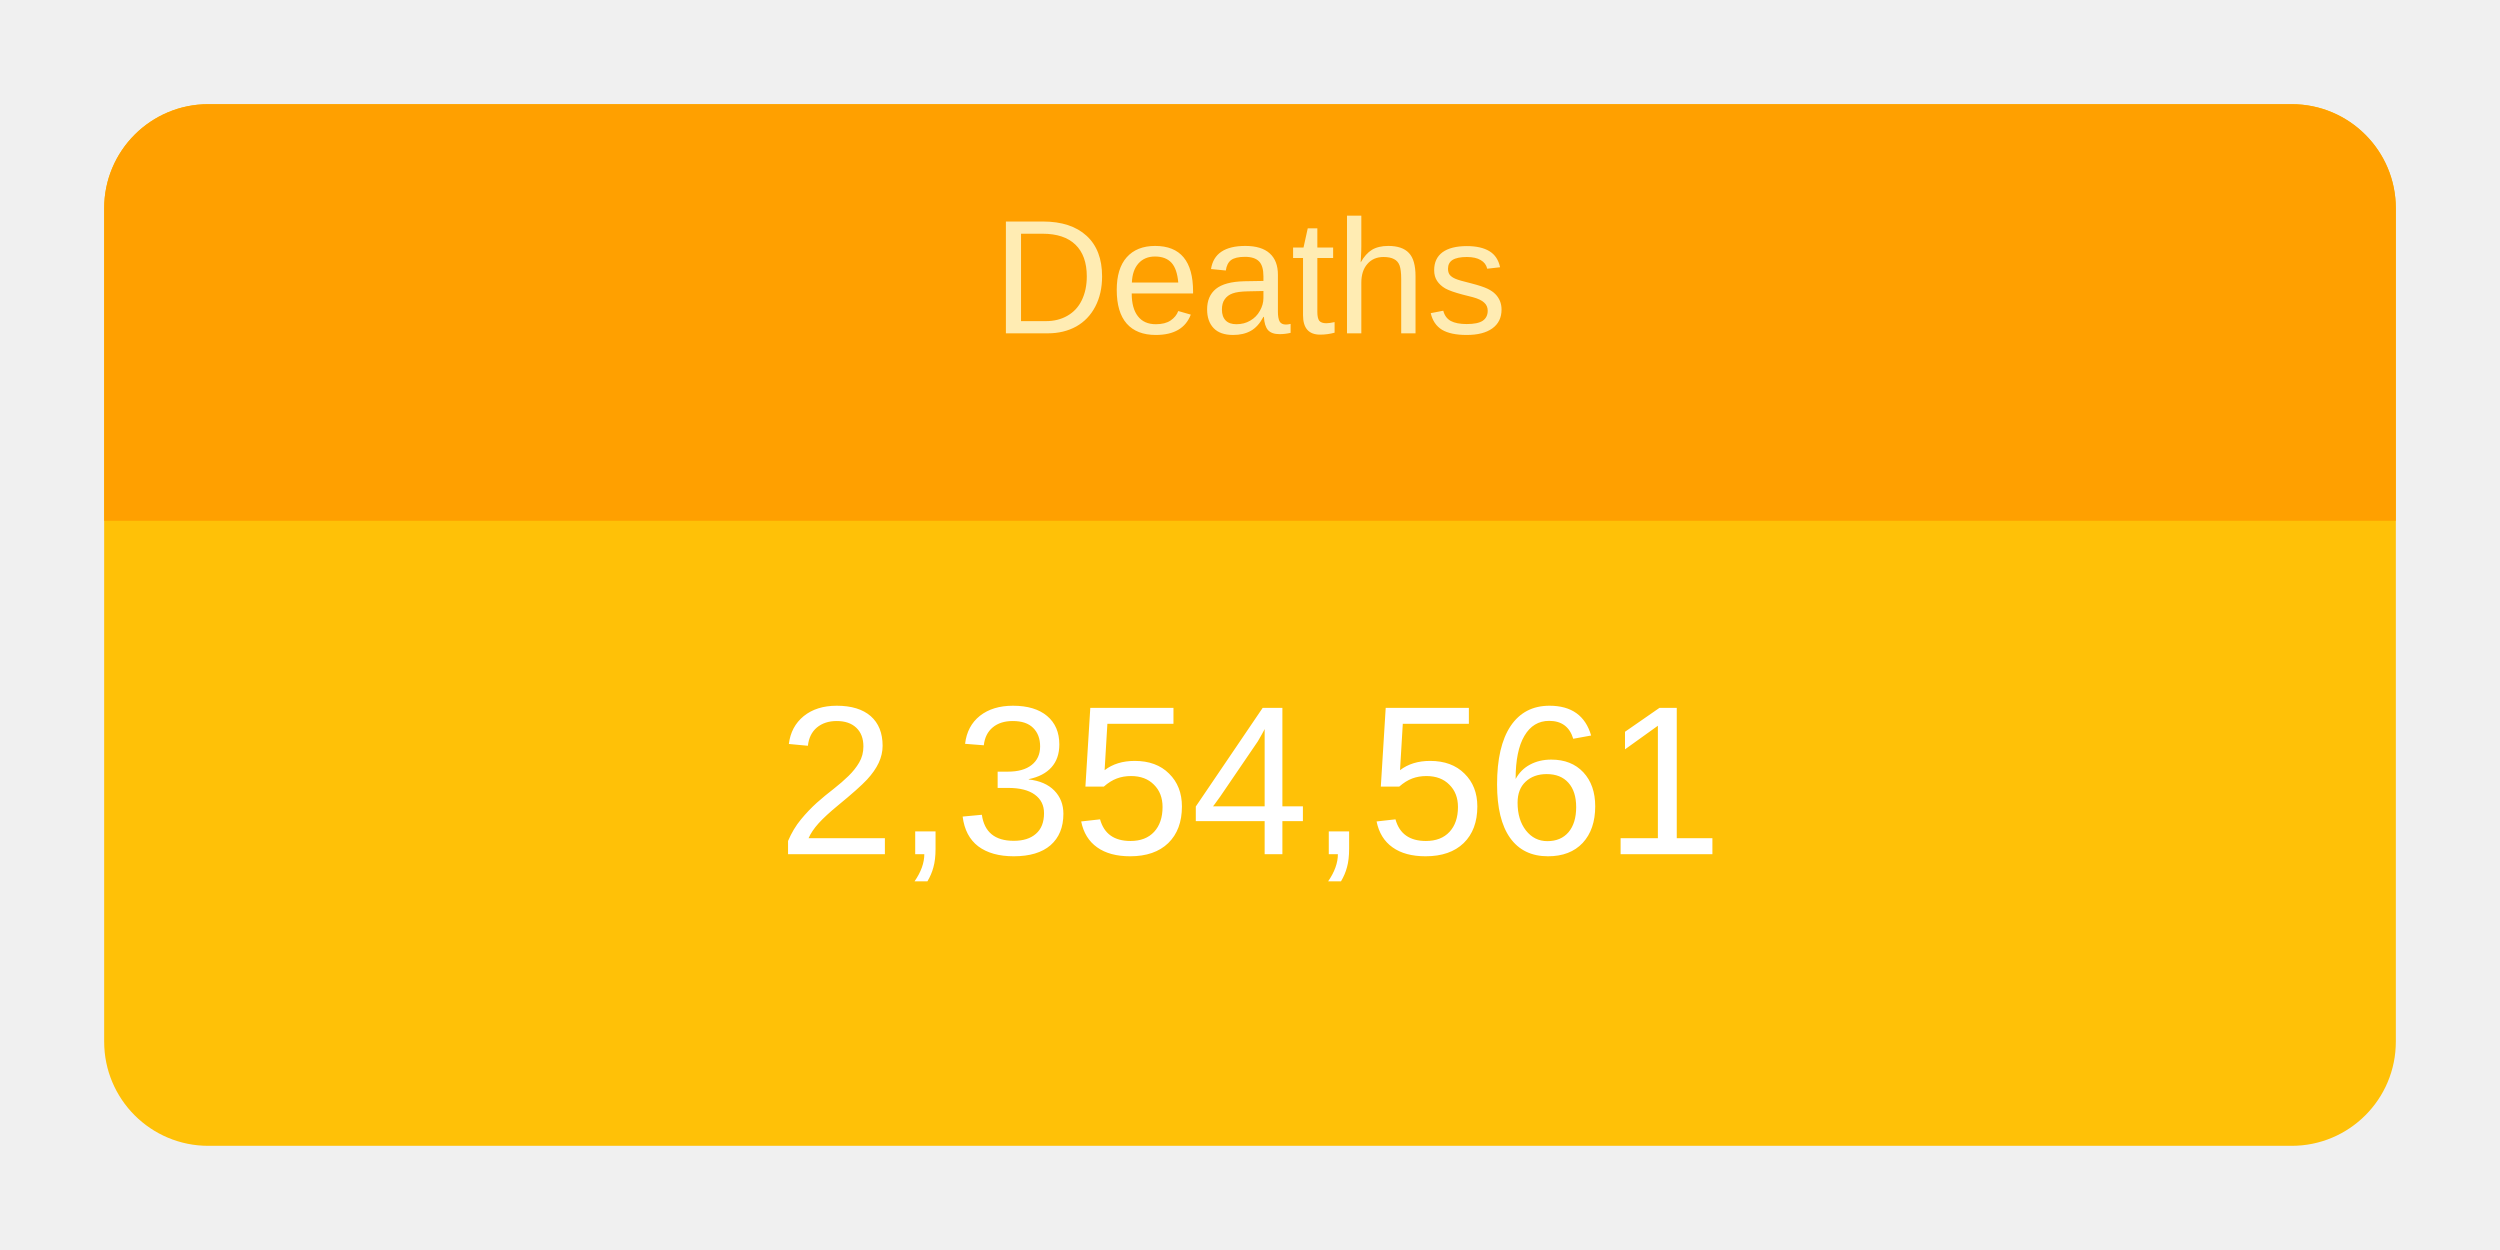
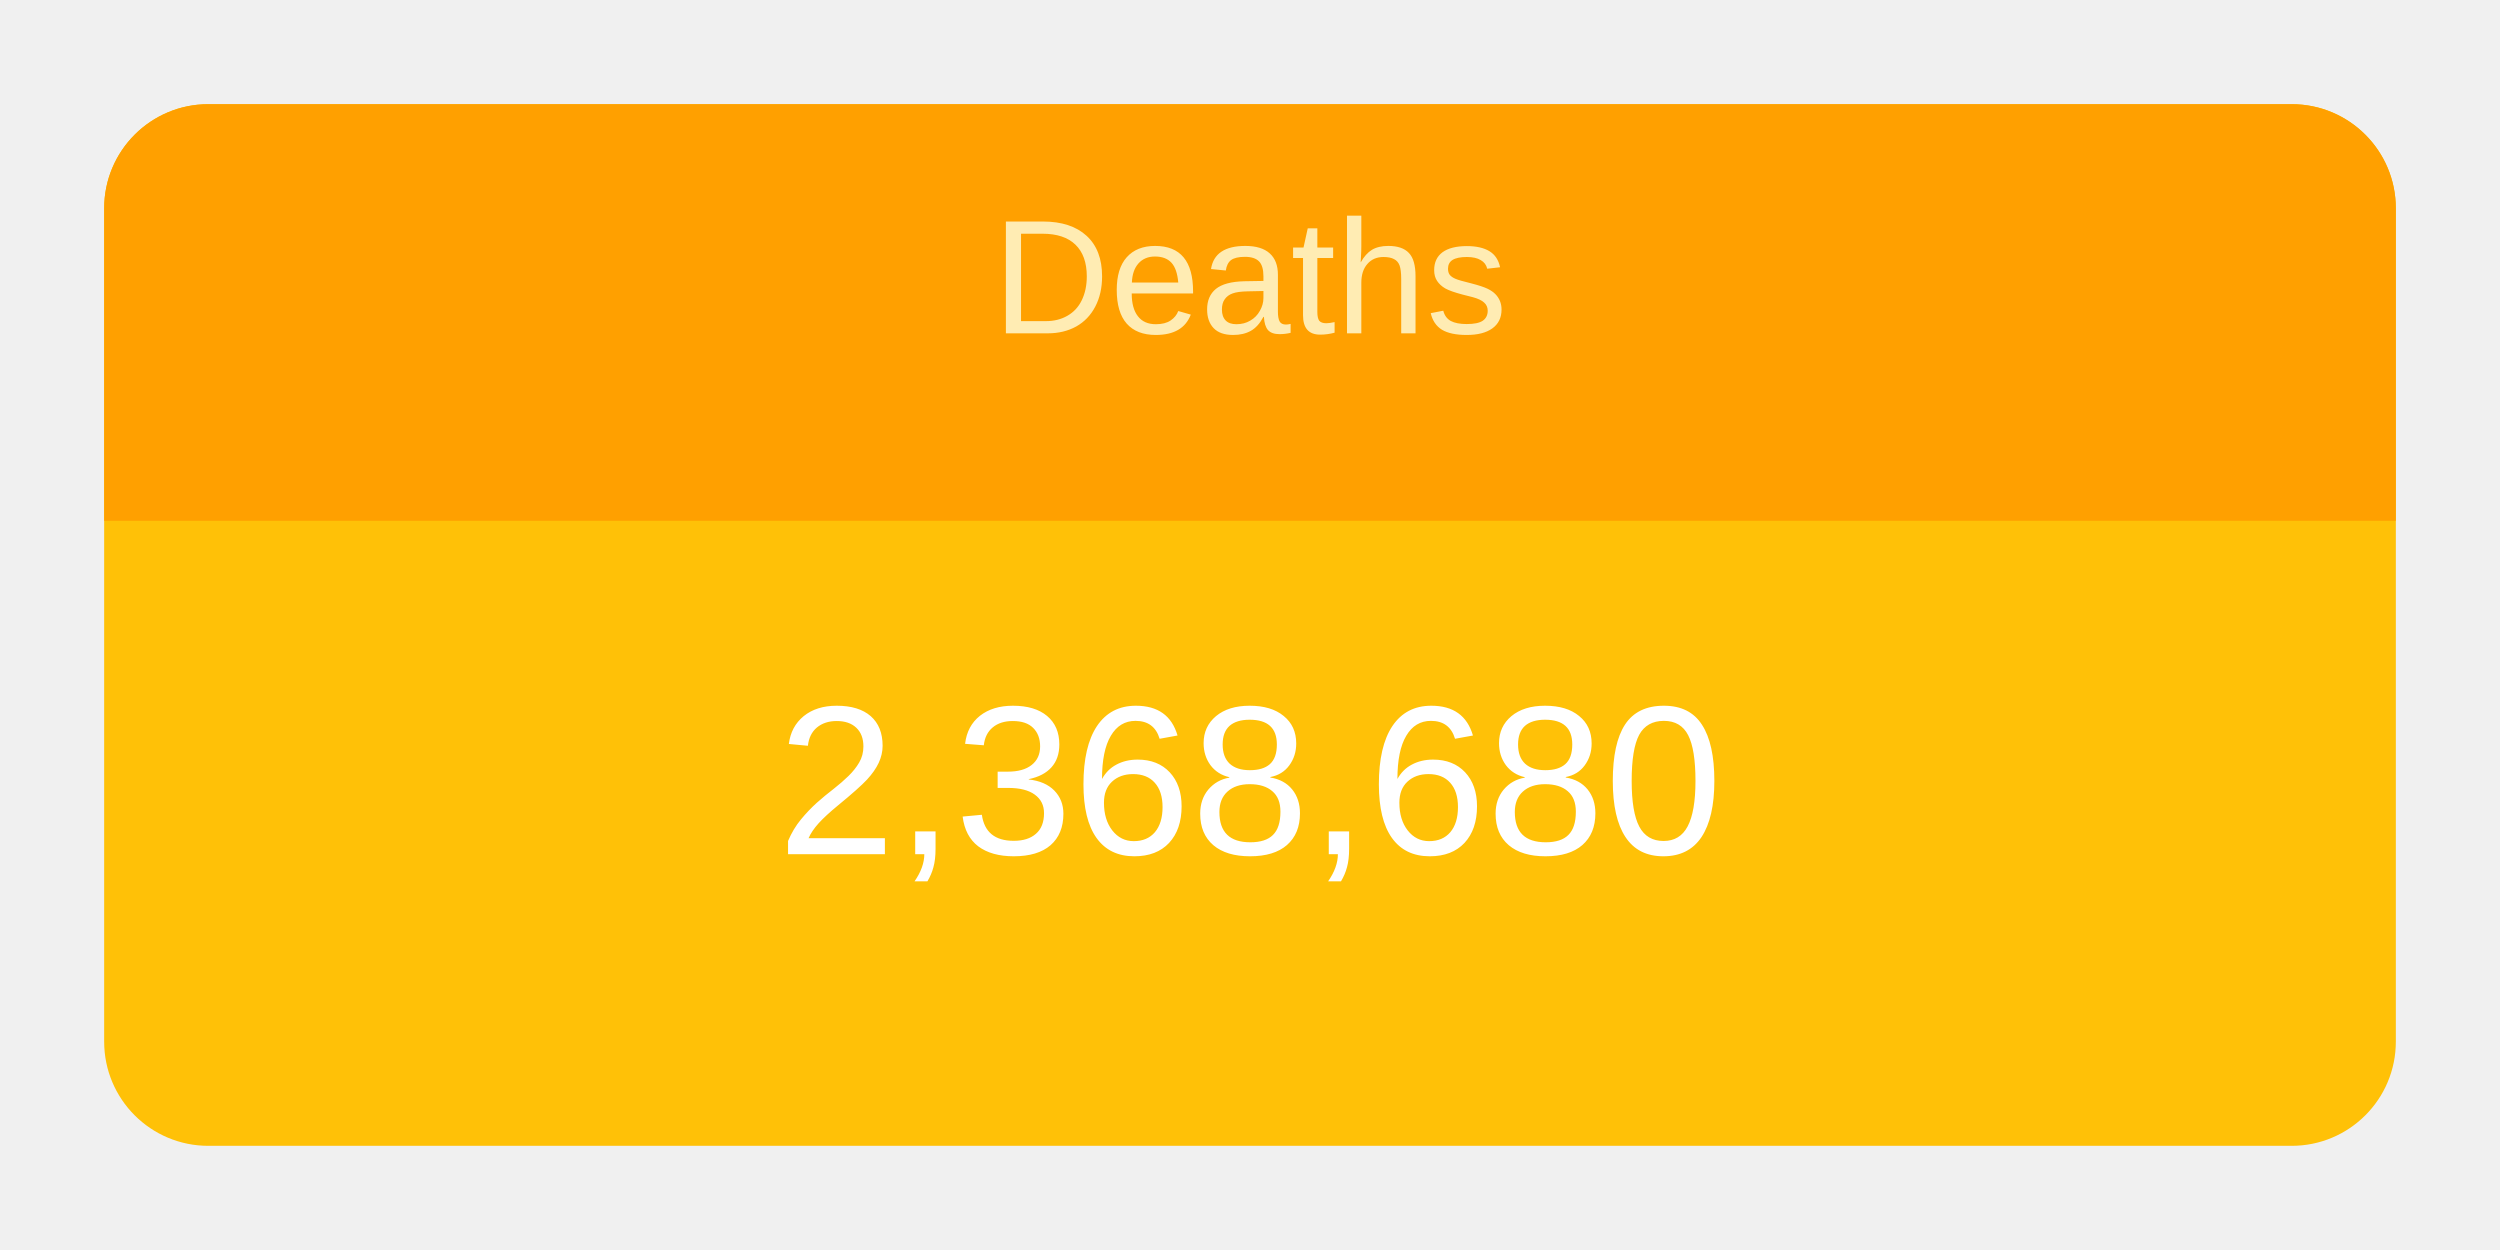
<svg xmlns="http://www.w3.org/2000/svg" height="120" viewBox="" width="240">
  <g transform="translate(10,10)">
    <rect rx="10" ry="10" width="220" height="100" style="fill: #ffc107; stroke-width: 5;" />
    <svg width="220" height="100">
      <text x="50%" y="72%" alignment-baseline="middle" text-anchor="middle" fill="white" font-size="1.7em" font-family="Arial, Helvetica, sans-serif">
-         2,354,561
+         2,368,680
      </text>
    </svg>
    <path fill="#FFA000" d=" M 210 0              a 10 10 0 0 1 10 10              v 30             h-220             v-30             a 10 10 0 0 1 10 -10" />
    <svg width="220" height="40">
      <text x="50%" y="55%" alignment-baseline="middle" text-anchor="middle" fill="#FFECB3" font-size="1.3em" font-family="Arial, Helvetica, sans-serif">
        Deaths
      </text>
    </svg>
  </g>
</svg>
